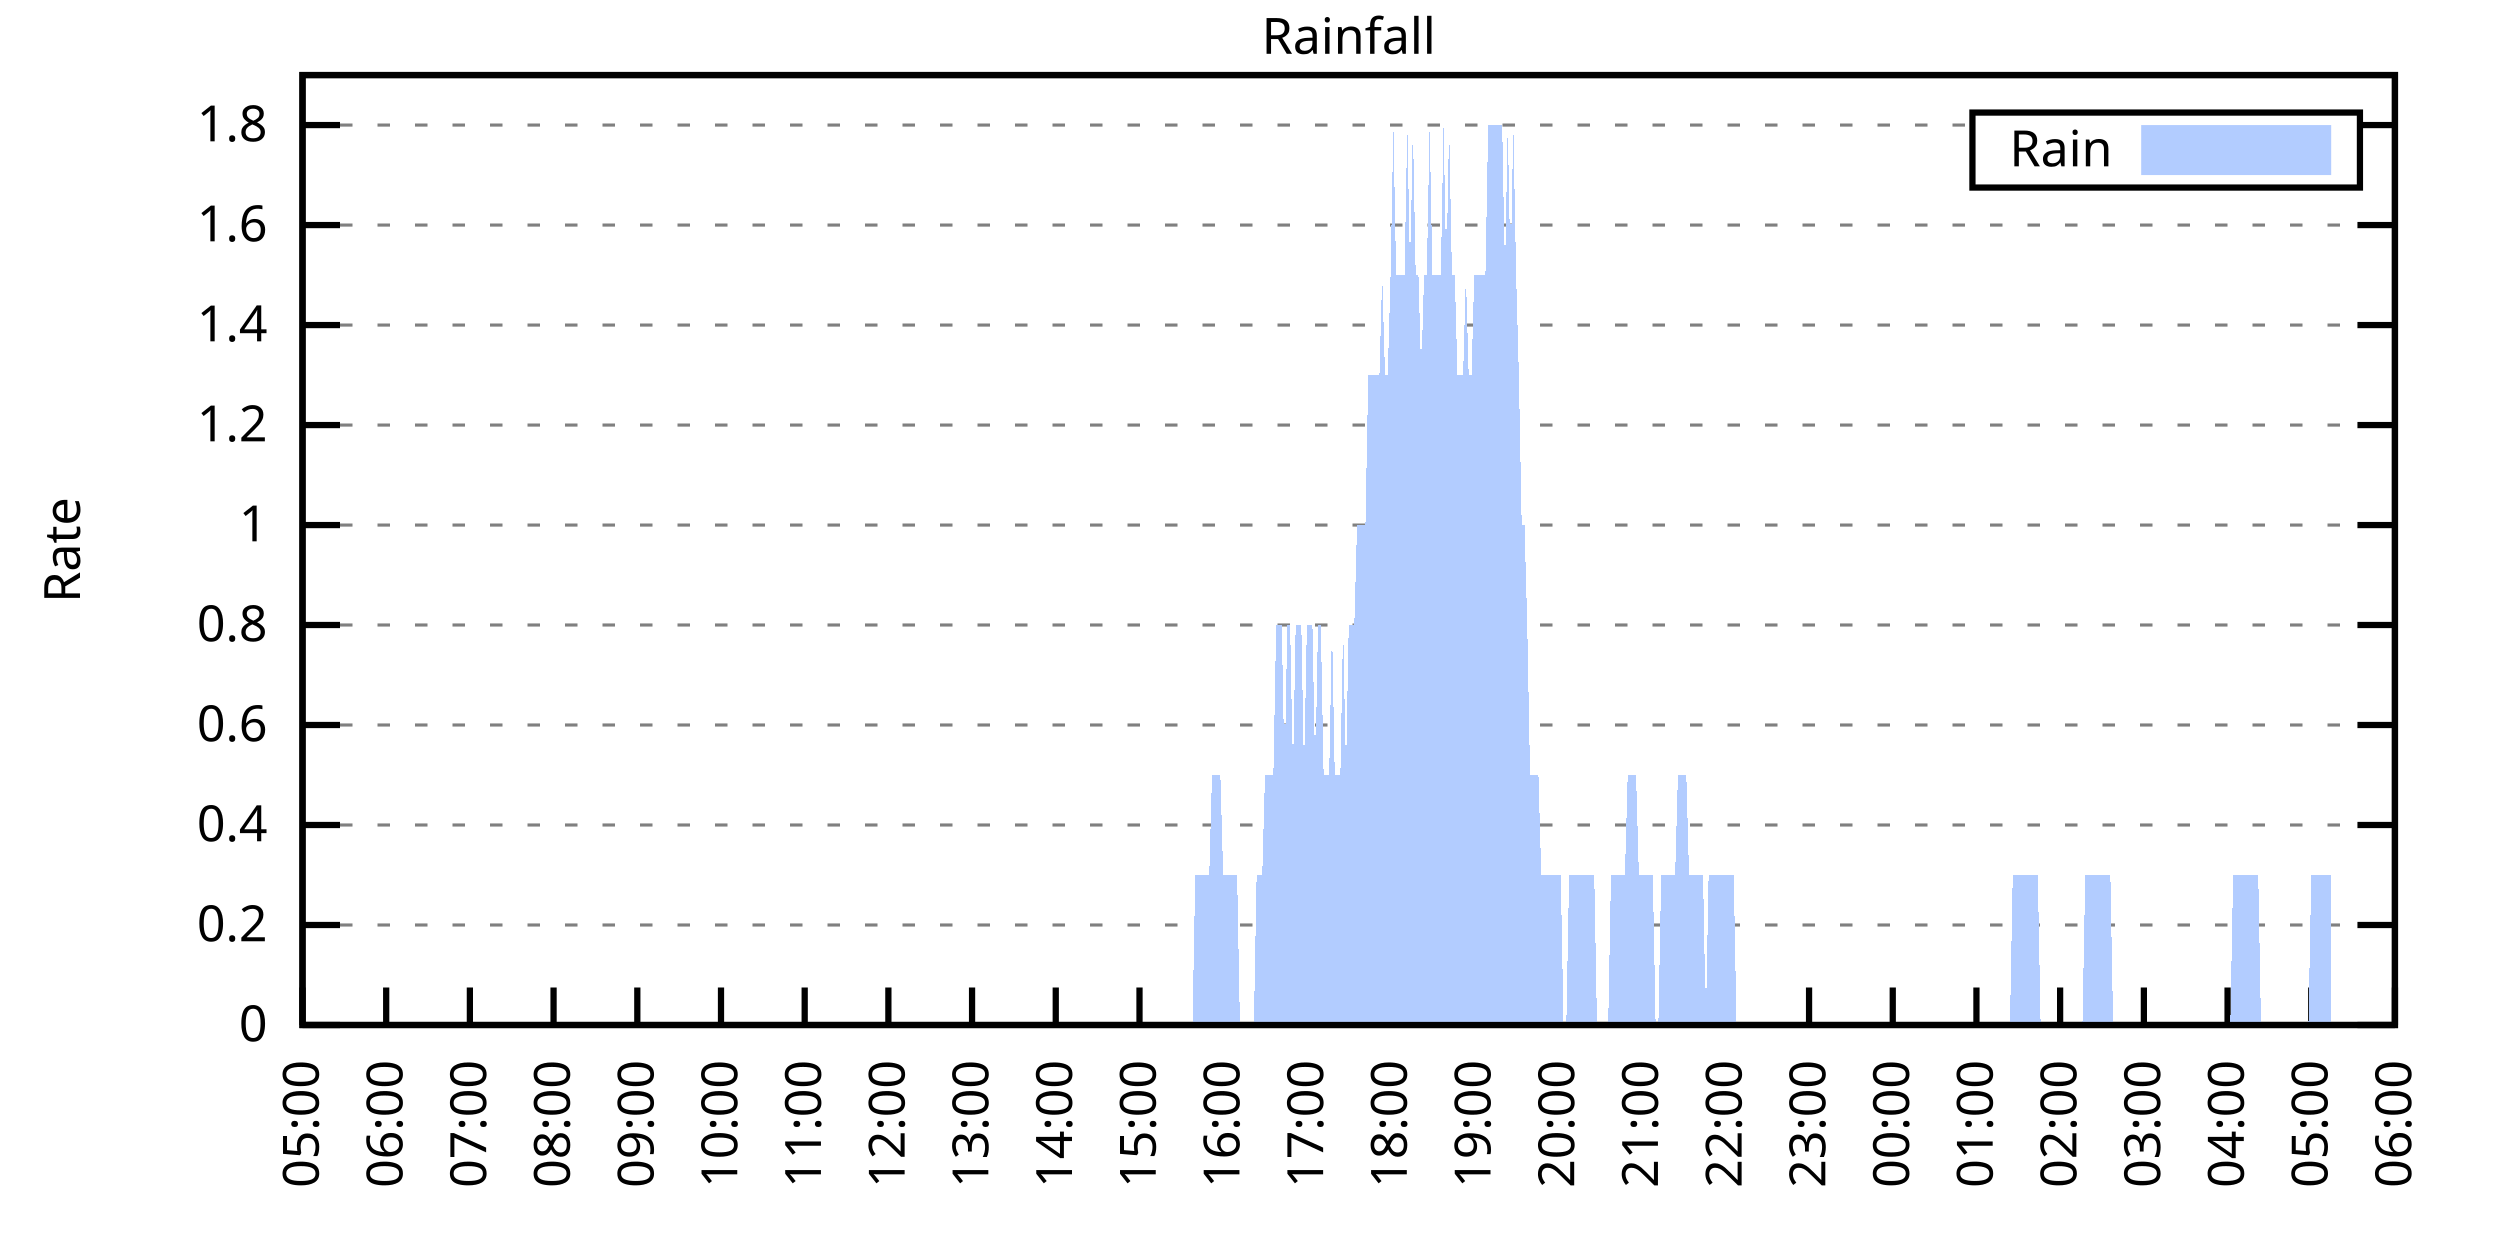
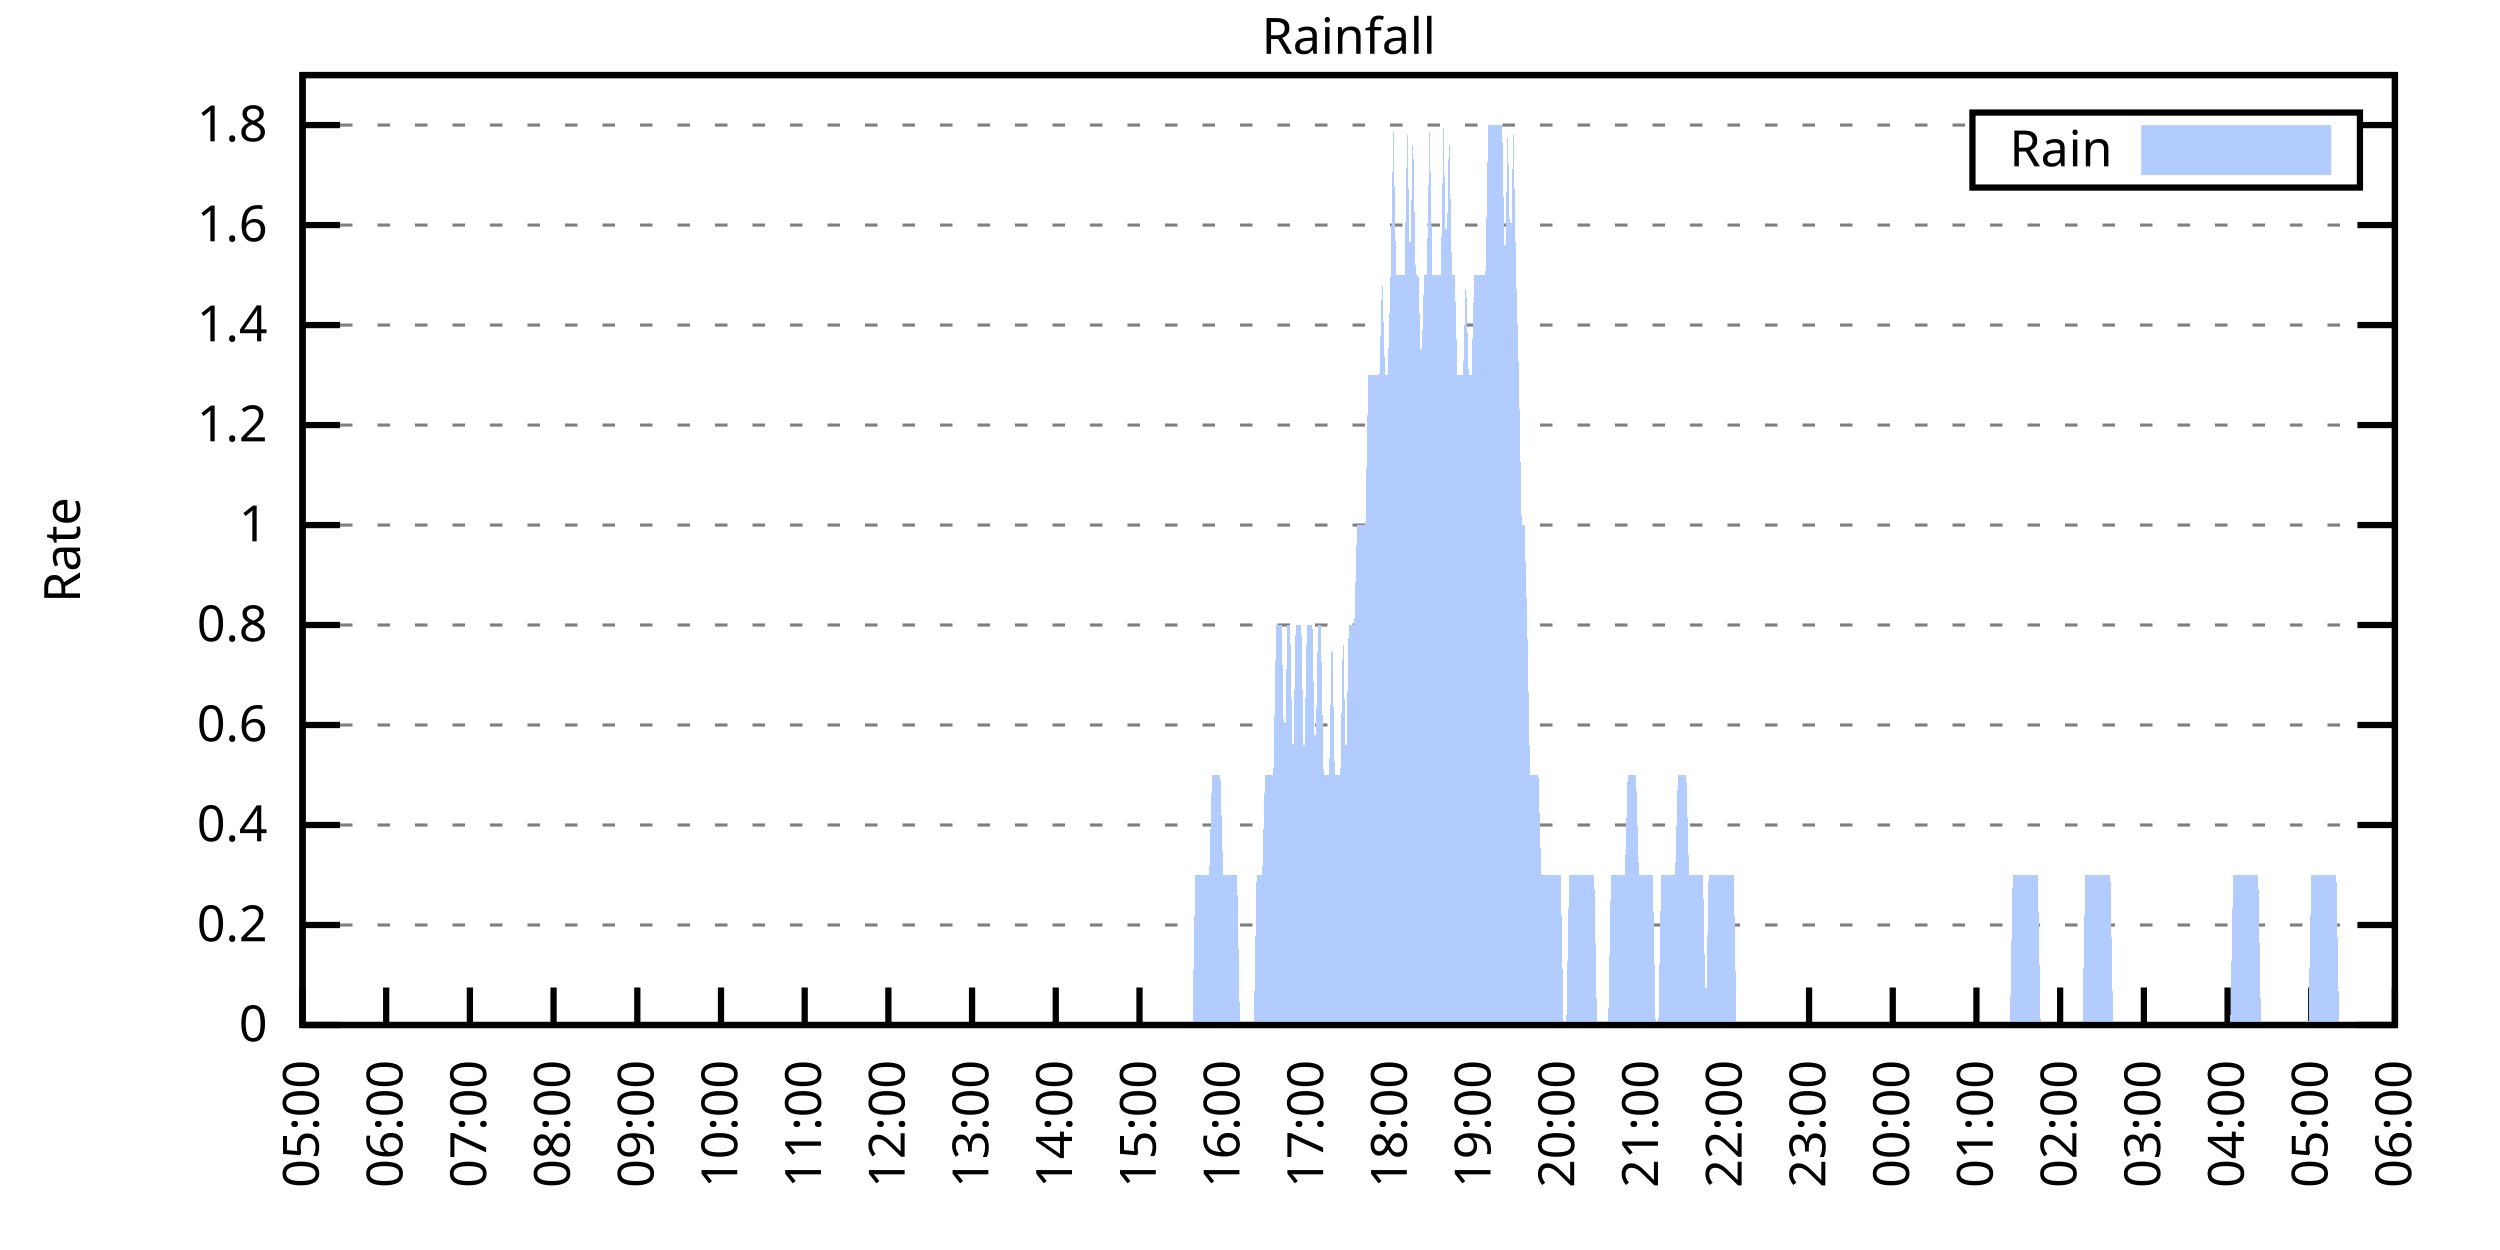
<svg xmlns="http://www.w3.org/2000/svg" xmlns:xlink="http://www.w3.org/1999/xlink" width="400" height="200" viewBox="0 0 400 200">
  <g id="gnuplot_canvas">
    <rect x="0" y="0" width="400" height="200" fill="none" />
    <defs>
      <circle id="gpDot" r="0.5" stroke-width="0.5" stroke="currentColor" />
      <path id="gpPt0" stroke-width="0.333" stroke="currentColor" d="M-1,0 h2 M0,-1 v2" />
      <path id="gpPt1" stroke-width="0.333" stroke="currentColor" d="M-1,-1 L1,1 M1,-1 L-1,1" />
      <path id="gpPt2" stroke-width="0.333" stroke="currentColor" d="M-1,0 L1,0 M0,-1 L0,1 M-1,-1 L1,1 M-1,1 L1,-1" />
      <rect id="gpPt3" stroke-width="0.333" stroke="currentColor" x="-1" y="-1" width="2" height="2" />
      <rect id="gpPt4" stroke-width="0.333" stroke="currentColor" fill="currentColor" x="-1" y="-1" width="2" height="2" />
      <circle id="gpPt5" stroke-width="0.333" stroke="currentColor" cx="0" cy="0" r="1" />
      <use xlink:href="#gpPt5" id="gpPt6" fill="currentColor" stroke="none" />
      <path id="gpPt7" stroke-width="0.333" stroke="currentColor" d="M0,-1.33 L-1.33,0.67 L1.33,0.67 z" />
      <use xlink:href="#gpPt7" id="gpPt8" fill="currentColor" stroke="none" />
      <use xlink:href="#gpPt7" id="gpPt9" stroke="currentColor" transform="rotate(180)" />
      <use xlink:href="#gpPt9" id="gpPt10" fill="currentColor" stroke="none" />
      <use xlink:href="#gpPt3" id="gpPt11" stroke="currentColor" transform="rotate(45)" />
      <use xlink:href="#gpPt11" id="gpPt12" fill="currentColor" stroke="none" />
      <path id="gpPt13" stroke-width="0.333" stroke="currentColor" d="M0,1.330 L1.265,0.411 L0.782,-1.067 L-0.782,-1.076 L-1.265,0.411 z" />
      <use xlink:href="#gpPt13" id="gpPt14" fill="currentColor" stroke="none" />
      <filter id="textbox" filterUnits="objectBoundingBox" x="0" y="0" height="1" width="1">
        <feFlood flood-color="white" flood-opacity="1" result="bgnd" />
        <feComposite in="SourceGraphic" in2="bgnd" operator="atop" />
      </filter>
      <filter id="greybox" filterUnits="objectBoundingBox" x="0" y="0" height="1" width="1">
        <feFlood flood-color="lightgrey" flood-opacity="1" result="grey" />
        <feComposite in="SourceGraphic" in2="grey" operator="atop" />
      </filter>
    </defs>
    <g fill="none" color="white" stroke="currentColor" stroke-width="1.00" stroke-linecap="butt" stroke-linejoin="miter">
</g>
    <g fill="none" color="black" stroke="currentColor" stroke-width="1.00" stroke-linecap="butt" stroke-linejoin="miter">
      <g stroke="none" shape-rendering="crispEdges">
        <polygon fill="rgb(255, 255, 255)" points="48.40,164.00 383.18,164.00 383.18,12.02 48.40,12.02 " />
      </g>
    </g>
    <g fill="none" color="black" stroke="currentColor" stroke-width="1.00" stroke-linecap="butt" stroke-linejoin="miter">
</g>
    <g fill="none" color="black" stroke="black" stroke-width="0.50" stroke-linecap="butt" stroke-linejoin="miter">
</g>
    <g fill="none" color="gray" stroke="currentColor" stroke-width="0.50" stroke-linecap="butt" stroke-linejoin="miter">
      <path stroke="gray" stroke-dasharray="2,4" class="gridline" d="M48.40,164.00 L383.19,164.00  " />
    </g>
    <g fill="none" color="gray" stroke="gray" stroke-width="1.00" stroke-linecap="butt" stroke-linejoin="miter">
</g>
    <g fill="none" color="black" stroke="currentColor" stroke-width="1.00" stroke-linecap="butt" stroke-linejoin="miter">
      <path stroke="black" d="M48.40,164.00 L54.40,164.00 M383.19,164.00 L377.19,164.00  " />
      <g transform="translate(42.80,166.60)" stroke="none" fill="black" font-family="Sans" font-size="8.00" text-anchor="end">
        <text>
          <tspan font-family="Sans"> 0</tspan>
        </text>
      </g>
    </g>
    <g fill="none" color="black" stroke="currentColor" stroke-width="1.00" stroke-linecap="butt" stroke-linejoin="miter">
</g>
    <g fill="none" color="black" stroke="black" stroke-width="0.50" stroke-linecap="butt" stroke-linejoin="miter">
</g>
    <g fill="none" color="gray" stroke="currentColor" stroke-width="0.50" stroke-linecap="butt" stroke-linejoin="miter">
      <path stroke="gray" stroke-dasharray="2,4" class="gridline" d="M48.40,148.00 L383.19,148.00  " />
    </g>
    <g fill="none" color="gray" stroke="gray" stroke-width="1.00" stroke-linecap="butt" stroke-linejoin="miter">
</g>
    <g fill="none" color="black" stroke="currentColor" stroke-width="1.00" stroke-linecap="butt" stroke-linejoin="miter">
      <path stroke="black" d="M48.40,148.00 L54.40,148.00 M383.19,148.00 L377.19,148.00  " />
      <g transform="translate(42.80,150.60)" stroke="none" fill="black" font-family="Sans" font-size="8.00" text-anchor="end">
        <text>
          <tspan font-family="Sans"> 0.2</tspan>
        </text>
      </g>
    </g>
    <g fill="none" color="black" stroke="currentColor" stroke-width="1.00" stroke-linecap="butt" stroke-linejoin="miter">
</g>
    <g fill="none" color="black" stroke="black" stroke-width="0.50" stroke-linecap="butt" stroke-linejoin="miter">
</g>
    <g fill="none" color="gray" stroke="currentColor" stroke-width="0.50" stroke-linecap="butt" stroke-linejoin="miter">
      <path stroke="gray" stroke-dasharray="2,4" class="gridline" d="M48.40,132.00 L383.19,132.00  " />
    </g>
    <g fill="none" color="gray" stroke="gray" stroke-width="1.00" stroke-linecap="butt" stroke-linejoin="miter">
</g>
    <g fill="none" color="black" stroke="currentColor" stroke-width="1.00" stroke-linecap="butt" stroke-linejoin="miter">
      <path stroke="black" d="M48.40,132.00 L54.40,132.00 M383.19,132.00 L377.19,132.00  " />
      <g transform="translate(42.80,134.60)" stroke="none" fill="black" font-family="Sans" font-size="8.00" text-anchor="end">
        <text>
          <tspan font-family="Sans"> 0.4</tspan>
        </text>
      </g>
    </g>
    <g fill="none" color="black" stroke="currentColor" stroke-width="1.00" stroke-linecap="butt" stroke-linejoin="miter">
</g>
    <g fill="none" color="black" stroke="black" stroke-width="0.50" stroke-linecap="butt" stroke-linejoin="miter">
</g>
    <g fill="none" color="gray" stroke="currentColor" stroke-width="0.50" stroke-linecap="butt" stroke-linejoin="miter">
      <path stroke="gray" stroke-dasharray="2,4" class="gridline" d="M48.40,116.00 L383.19,116.00  " />
    </g>
    <g fill="none" color="gray" stroke="gray" stroke-width="1.00" stroke-linecap="butt" stroke-linejoin="miter">
</g>
    <g fill="none" color="black" stroke="currentColor" stroke-width="1.00" stroke-linecap="butt" stroke-linejoin="miter">
      <path stroke="black" d="M48.40,116.00 L54.40,116.00 M383.19,116.00 L377.19,116.00  " />
      <g transform="translate(42.80,118.60)" stroke="none" fill="black" font-family="Sans" font-size="8.00" text-anchor="end">
        <text>
          <tspan font-family="Sans"> 0.6</tspan>
        </text>
      </g>
    </g>
    <g fill="none" color="black" stroke="currentColor" stroke-width="1.00" stroke-linecap="butt" stroke-linejoin="miter">
</g>
    <g fill="none" color="black" stroke="black" stroke-width="0.50" stroke-linecap="butt" stroke-linejoin="miter">
</g>
    <g fill="none" color="gray" stroke="currentColor" stroke-width="0.50" stroke-linecap="butt" stroke-linejoin="miter">
      <path stroke="gray" stroke-dasharray="2,4" class="gridline" d="M48.40,100.00 L383.19,100.00  " />
    </g>
    <g fill="none" color="gray" stroke="gray" stroke-width="1.00" stroke-linecap="butt" stroke-linejoin="miter">
</g>
    <g fill="none" color="black" stroke="currentColor" stroke-width="1.00" stroke-linecap="butt" stroke-linejoin="miter">
      <path stroke="black" d="M48.40,100.00 L54.40,100.00 M383.19,100.00 L377.19,100.00  " />
      <g transform="translate(42.80,102.60)" stroke="none" fill="black" font-family="Sans" font-size="8.00" text-anchor="end">
        <text>
          <tspan font-family="Sans"> 0.8</tspan>
        </text>
      </g>
    </g>
    <g fill="none" color="black" stroke="currentColor" stroke-width="1.00" stroke-linecap="butt" stroke-linejoin="miter">
</g>
    <g fill="none" color="black" stroke="black" stroke-width="0.50" stroke-linecap="butt" stroke-linejoin="miter">
</g>
    <g fill="none" color="gray" stroke="currentColor" stroke-width="0.50" stroke-linecap="butt" stroke-linejoin="miter">
      <path stroke="gray" stroke-dasharray="2,4" class="gridline" d="M48.40,84.01 L383.19,84.01  " />
    </g>
    <g fill="none" color="gray" stroke="gray" stroke-width="1.00" stroke-linecap="butt" stroke-linejoin="miter">
</g>
    <g fill="none" color="black" stroke="currentColor" stroke-width="1.00" stroke-linecap="butt" stroke-linejoin="miter">
      <path stroke="black" d="M48.40,84.01 L54.40,84.01 M383.19,84.01 L377.19,84.01  " />
      <g transform="translate(42.80,86.61)" stroke="none" fill="black" font-family="Sans" font-size="8.00" text-anchor="end">
        <text>
          <tspan font-family="Sans"> 1</tspan>
        </text>
      </g>
    </g>
    <g fill="none" color="black" stroke="currentColor" stroke-width="1.00" stroke-linecap="butt" stroke-linejoin="miter">
</g>
    <g fill="none" color="black" stroke="black" stroke-width="0.50" stroke-linecap="butt" stroke-linejoin="miter">
</g>
    <g fill="none" color="gray" stroke="currentColor" stroke-width="0.50" stroke-linecap="butt" stroke-linejoin="miter">
      <path stroke="gray" stroke-dasharray="2,4" class="gridline" d="M48.40,68.01 L383.19,68.01  " />
    </g>
    <g fill="none" color="gray" stroke="gray" stroke-width="1.00" stroke-linecap="butt" stroke-linejoin="miter">
</g>
    <g fill="none" color="black" stroke="currentColor" stroke-width="1.00" stroke-linecap="butt" stroke-linejoin="miter">
      <path stroke="black" d="M48.40,68.01 L54.40,68.01 M383.19,68.01 L377.19,68.01  " />
      <g transform="translate(42.80,70.61)" stroke="none" fill="black" font-family="Sans" font-size="8.00" text-anchor="end">
        <text>
          <tspan font-family="Sans"> 1.2</tspan>
        </text>
      </g>
    </g>
    <g fill="none" color="black" stroke="currentColor" stroke-width="1.00" stroke-linecap="butt" stroke-linejoin="miter">
</g>
    <g fill="none" color="black" stroke="black" stroke-width="0.50" stroke-linecap="butt" stroke-linejoin="miter">
</g>
    <g fill="none" color="gray" stroke="currentColor" stroke-width="0.50" stroke-linecap="butt" stroke-linejoin="miter">
      <path stroke="gray" stroke-dasharray="2,4" class="gridline" d="M48.40,52.01 L383.19,52.01  " />
    </g>
    <g fill="none" color="gray" stroke="gray" stroke-width="1.00" stroke-linecap="butt" stroke-linejoin="miter">
</g>
    <g fill="none" color="black" stroke="currentColor" stroke-width="1.00" stroke-linecap="butt" stroke-linejoin="miter">
      <path stroke="black" d="M48.40,52.01 L54.40,52.01 M383.19,52.01 L377.19,52.01  " />
      <g transform="translate(42.80,54.61)" stroke="none" fill="black" font-family="Sans" font-size="8.00" text-anchor="end">
        <text>
          <tspan font-family="Sans"> 1.4</tspan>
        </text>
      </g>
    </g>
    <g fill="none" color="black" stroke="currentColor" stroke-width="1.00" stroke-linecap="butt" stroke-linejoin="miter">
</g>
    <g fill="none" color="black" stroke="black" stroke-width="0.50" stroke-linecap="butt" stroke-linejoin="miter">
</g>
    <g fill="none" color="gray" stroke="currentColor" stroke-width="0.50" stroke-linecap="butt" stroke-linejoin="miter">
      <path stroke="gray" stroke-dasharray="2,4" class="gridline" d="M48.40,36.01 L383.19,36.01  " />
    </g>
    <g fill="none" color="gray" stroke="gray" stroke-width="1.00" stroke-linecap="butt" stroke-linejoin="miter">
</g>
    <g fill="none" color="black" stroke="currentColor" stroke-width="1.00" stroke-linecap="butt" stroke-linejoin="miter">
      <path stroke="black" d="M48.40,36.01 L54.40,36.01 M383.19,36.01 L377.19,36.01  " />
      <g transform="translate(42.80,38.61)" stroke="none" fill="black" font-family="Sans" font-size="8.00" text-anchor="end">
        <text>
          <tspan font-family="Sans"> 1.6</tspan>
        </text>
      </g>
    </g>
    <g fill="none" color="black" stroke="currentColor" stroke-width="1.00" stroke-linecap="butt" stroke-linejoin="miter">
</g>
    <g fill="none" color="black" stroke="black" stroke-width="0.50" stroke-linecap="butt" stroke-linejoin="miter">
</g>
    <g fill="none" color="gray" stroke="currentColor" stroke-width="0.50" stroke-linecap="butt" stroke-linejoin="miter">
      <path stroke="gray" stroke-dasharray="2,4" class="gridline" d="M48.40,20.01 L315.59,20.01 M377.59,20.01 L383.19,20.01  " />
    </g>
    <g fill="none" color="gray" stroke="gray" stroke-width="1.00" stroke-linecap="butt" stroke-linejoin="miter">
</g>
    <g fill="none" color="black" stroke="currentColor" stroke-width="1.00" stroke-linecap="butt" stroke-linejoin="miter">
      <path stroke="black" d="M48.40,20.01 L54.40,20.01 M383.19,20.01 L377.19,20.01  " />
      <g transform="translate(42.80,22.61)" stroke="none" fill="black" font-family="Sans" font-size="8.00" text-anchor="end">
        <text>
          <tspan font-family="Sans"> 1.8</tspan>
        </text>
      </g>
    </g>
    <g fill="none" color="black" stroke="currentColor" stroke-width="1.00" stroke-linecap="butt" stroke-linejoin="miter">
      <path stroke="black" d="M48.40,164.00 L48.40,158.00  " />
      <g transform="translate(51.00,169.60) rotate(270.00)" stroke="none" fill="black" font-family="Sans" font-size="8.00" text-anchor="end">
        <text>
          <tspan font-family="Sans">05:00</tspan>
        </text>
      </g>
    </g>
    <g fill="none" color="black" stroke="currentColor" stroke-width="1.00" stroke-linecap="butt" stroke-linejoin="miter">
      <path stroke="black" d="M61.79,164.00 L61.79,158.00  " />
      <g transform="translate(64.39,169.60) rotate(270.00)" stroke="none" fill="black" font-family="Sans" font-size="8.00" text-anchor="end">
        <text>
          <tspan font-family="Sans">06:00</tspan>
        </text>
      </g>
    </g>
    <g fill="none" color="black" stroke="currentColor" stroke-width="1.00" stroke-linecap="butt" stroke-linejoin="miter">
      <path stroke="black" d="M75.18,164.00 L75.18,158.00  " />
      <g transform="translate(77.78,169.60) rotate(270.00)" stroke="none" fill="black" font-family="Sans" font-size="8.00" text-anchor="end">
        <text>
          <tspan font-family="Sans">07:00</tspan>
        </text>
      </g>
    </g>
    <g fill="none" color="black" stroke="currentColor" stroke-width="1.00" stroke-linecap="butt" stroke-linejoin="miter">
      <path stroke="black" d="M88.57,164.00 L88.57,158.00  " />
      <g transform="translate(91.17,169.60) rotate(270.00)" stroke="none" fill="black" font-family="Sans" font-size="8.00" text-anchor="end">
        <text>
          <tspan font-family="Sans">08:00</tspan>
        </text>
      </g>
    </g>
    <g fill="none" color="black" stroke="currentColor" stroke-width="1.00" stroke-linecap="butt" stroke-linejoin="miter">
      <path stroke="black" d="M101.97,164.00 L101.97,158.00  " />
      <g transform="translate(104.57,169.60) rotate(270.00)" stroke="none" fill="black" font-family="Sans" font-size="8.00" text-anchor="end">
        <text>
          <tspan font-family="Sans">09:00</tspan>
        </text>
      </g>
    </g>
    <g fill="none" color="black" stroke="currentColor" stroke-width="1.00" stroke-linecap="butt" stroke-linejoin="miter">
      <path stroke="black" d="M115.36,164.00 L115.36,158.00  " />
      <g transform="translate(117.96,169.60) rotate(270.00)" stroke="none" fill="black" font-family="Sans" font-size="8.00" text-anchor="end">
        <text>
          <tspan font-family="Sans">10:00</tspan>
        </text>
      </g>
    </g>
    <g fill="none" color="black" stroke="currentColor" stroke-width="1.00" stroke-linecap="butt" stroke-linejoin="miter">
      <path stroke="black" d="M128.75,164.00 L128.75,158.00  " />
      <g transform="translate(131.35,169.60) rotate(270.00)" stroke="none" fill="black" font-family="Sans" font-size="8.00" text-anchor="end">
        <text>
          <tspan font-family="Sans">11:00</tspan>
        </text>
      </g>
    </g>
    <g fill="none" color="black" stroke="currentColor" stroke-width="1.00" stroke-linecap="butt" stroke-linejoin="miter">
      <path stroke="black" d="M142.14,164.00 L142.14,158.00  " />
      <g transform="translate(144.74,169.60) rotate(270.00)" stroke="none" fill="black" font-family="Sans" font-size="8.00" text-anchor="end">
        <text>
          <tspan font-family="Sans">12:00</tspan>
        </text>
      </g>
    </g>
    <g fill="none" color="black" stroke="currentColor" stroke-width="1.00" stroke-linecap="butt" stroke-linejoin="miter">
      <path stroke="black" d="M155.53,164.00 L155.53,158.00  " />
      <g transform="translate(158.13,169.60) rotate(270.00)" stroke="none" fill="black" font-family="Sans" font-size="8.00" text-anchor="end">
        <text>
          <tspan font-family="Sans">13:00</tspan>
        </text>
      </g>
    </g>
    <g fill="none" color="black" stroke="currentColor" stroke-width="1.00" stroke-linecap="butt" stroke-linejoin="miter">
      <path stroke="black" d="M168.92,164.00 L168.92,158.00  " />
      <g transform="translate(171.52,169.60) rotate(270.00)" stroke="none" fill="black" font-family="Sans" font-size="8.00" text-anchor="end">
        <text>
          <tspan font-family="Sans">14:00</tspan>
        </text>
      </g>
    </g>
    <g fill="none" color="black" stroke="currentColor" stroke-width="1.00" stroke-linecap="butt" stroke-linejoin="miter">
      <path stroke="black" d="M182.32,164.00 L182.32,158.00  " />
      <g transform="translate(184.92,169.60) rotate(270.00)" stroke="none" fill="black" font-family="Sans" font-size="8.00" text-anchor="end">
        <text>
          <tspan font-family="Sans">15:00</tspan>
        </text>
      </g>
    </g>
    <g fill="none" color="black" stroke="currentColor" stroke-width="1.00" stroke-linecap="butt" stroke-linejoin="miter">
      <path stroke="black" d="M195.71,164.00 L195.71,158.00  " />
      <g transform="translate(198.31,169.60) rotate(270.00)" stroke="none" fill="black" font-family="Sans" font-size="8.00" text-anchor="end">
        <text>
          <tspan font-family="Sans">16:00</tspan>
        </text>
      </g>
    </g>
    <g fill="none" color="black" stroke="currentColor" stroke-width="1.00" stroke-linecap="butt" stroke-linejoin="miter">
      <path stroke="black" d="M209.10,164.00 L209.10,158.00  " />
      <g transform="translate(211.70,169.60) rotate(270.00)" stroke="none" fill="black" font-family="Sans" font-size="8.00" text-anchor="end">
        <text>
          <tspan font-family="Sans">17:00</tspan>
        </text>
      </g>
    </g>
    <g fill="none" color="black" stroke="currentColor" stroke-width="1.00" stroke-linecap="butt" stroke-linejoin="miter">
      <path stroke="black" d="M222.49,164.00 L222.49,158.00  " />
      <g transform="translate(225.09,169.60) rotate(270.00)" stroke="none" fill="black" font-family="Sans" font-size="8.00" text-anchor="end">
        <text>
          <tspan font-family="Sans">18:00</tspan>
        </text>
      </g>
    </g>
    <g fill="none" color="black" stroke="currentColor" stroke-width="1.00" stroke-linecap="butt" stroke-linejoin="miter">
      <path stroke="black" d="M235.88,164.00 L235.88,158.00  " />
      <g transform="translate(238.48,169.60) rotate(270.00)" stroke="none" fill="black" font-family="Sans" font-size="8.00" text-anchor="end">
        <text>
          <tspan font-family="Sans">19:00</tspan>
        </text>
      </g>
    </g>
    <g fill="none" color="black" stroke="currentColor" stroke-width="1.00" stroke-linecap="butt" stroke-linejoin="miter">
      <path stroke="black" d="M249.27,164.00 L249.27,158.00  " />
      <g transform="translate(251.87,169.60) rotate(270.00)" stroke="none" fill="black" font-family="Sans" font-size="8.00" text-anchor="end">
        <text>
          <tspan font-family="Sans">20:00</tspan>
        </text>
      </g>
    </g>
    <g fill="none" color="black" stroke="currentColor" stroke-width="1.00" stroke-linecap="butt" stroke-linejoin="miter">
      <path stroke="black" d="M262.67,164.00 L262.67,158.00  " />
      <g transform="translate(265.27,169.60) rotate(270.00)" stroke="none" fill="black" font-family="Sans" font-size="8.00" text-anchor="end">
        <text>
          <tspan font-family="Sans">21:00</tspan>
        </text>
      </g>
    </g>
    <g fill="none" color="black" stroke="currentColor" stroke-width="1.00" stroke-linecap="butt" stroke-linejoin="miter">
      <path stroke="black" d="M276.06,164.00 L276.06,158.00  " />
      <g transform="translate(278.66,169.60) rotate(270.00)" stroke="none" fill="black" font-family="Sans" font-size="8.00" text-anchor="end">
        <text>
          <tspan font-family="Sans">22:00</tspan>
        </text>
      </g>
    </g>
    <g fill="none" color="black" stroke="currentColor" stroke-width="1.00" stroke-linecap="butt" stroke-linejoin="miter">
      <path stroke="black" d="M289.45,164.00 L289.45,158.00  " />
      <g transform="translate(292.05,169.60) rotate(270.00)" stroke="none" fill="black" font-family="Sans" font-size="8.00" text-anchor="end">
        <text>
          <tspan font-family="Sans">23:00</tspan>
        </text>
      </g>
    </g>
    <g fill="none" color="black" stroke="currentColor" stroke-width="1.00" stroke-linecap="butt" stroke-linejoin="miter">
      <path stroke="black" d="M302.84,164.00 L302.84,158.00  " />
      <g transform="translate(305.44,169.60) rotate(270.00)" stroke="none" fill="black" font-family="Sans" font-size="8.00" text-anchor="end">
        <text>
          <tspan font-family="Sans">00:00</tspan>
        </text>
      </g>
    </g>
    <g fill="none" color="black" stroke="currentColor" stroke-width="1.00" stroke-linecap="butt" stroke-linejoin="miter">
      <path stroke="black" d="M316.23,164.00 L316.23,158.00  " />
      <g transform="translate(318.83,169.60) rotate(270.00)" stroke="none" fill="black" font-family="Sans" font-size="8.00" text-anchor="end">
        <text>
          <tspan font-family="Sans">01:00</tspan>
        </text>
      </g>
    </g>
    <g fill="none" color="black" stroke="currentColor" stroke-width="1.00" stroke-linecap="butt" stroke-linejoin="miter">
      <path stroke="black" d="M329.62,164.00 L329.62,158.00  " />
      <g transform="translate(332.22,169.60) rotate(270.00)" stroke="none" fill="black" font-family="Sans" font-size="8.00" text-anchor="end">
        <text>
          <tspan font-family="Sans">02:00</tspan>
        </text>
      </g>
    </g>
    <g fill="none" color="black" stroke="currentColor" stroke-width="1.00" stroke-linecap="butt" stroke-linejoin="miter">
      <path stroke="black" d="M343.02,164.00 L343.02,158.00  " />
      <g transform="translate(345.62,169.60) rotate(270.00)" stroke="none" fill="black" font-family="Sans" font-size="8.00" text-anchor="end">
        <text>
          <tspan font-family="Sans">03:00</tspan>
        </text>
      </g>
    </g>
    <g fill="none" color="black" stroke="currentColor" stroke-width="1.00" stroke-linecap="butt" stroke-linejoin="miter">
      <path stroke="black" d="M356.41,164.00 L356.41,158.00  " />
      <g transform="translate(359.01,169.60) rotate(270.00)" stroke="none" fill="black" font-family="Sans" font-size="8.00" text-anchor="end">
        <text>
          <tspan font-family="Sans">04:00</tspan>
        </text>
      </g>
    </g>
    <g fill="none" color="black" stroke="currentColor" stroke-width="1.00" stroke-linecap="butt" stroke-linejoin="miter">
      <path stroke="black" d="M369.80,164.00 L369.80,158.00  " />
      <g transform="translate(372.40,169.60) rotate(270.00)" stroke="none" fill="black" font-family="Sans" font-size="8.00" text-anchor="end">
        <text>
          <tspan font-family="Sans">05:00</tspan>
        </text>
      </g>
    </g>
    <g fill="none" color="black" stroke="currentColor" stroke-width="1.00" stroke-linecap="butt" stroke-linejoin="miter">
      <path stroke="black" d="M383.19,164.00 L383.19,158.00  " />
      <g transform="translate(385.79,169.60) rotate(270.00)" stroke="none" fill="black" font-family="Sans" font-size="8.00" text-anchor="end">
        <text>
          <tspan font-family="Sans">06:00</tspan>
        </text>
      </g>
    </g>
    <g fill="none" color="black" stroke="currentColor" stroke-width="1.00" stroke-linecap="butt" stroke-linejoin="miter">
</g>
    <g fill="none" color="black" stroke="currentColor" stroke-width="1.00" stroke-linecap="butt" stroke-linejoin="miter">
      <path stroke="black" d="M48.40,12.01 L48.40,164.00 L383.19,164.00 L383.19,12.01 L48.40,12.01 Z  " />
    </g>
    <g fill="none" color="black" stroke="currentColor" stroke-width="1.00" stroke-linecap="butt" stroke-linejoin="miter">
</g>
    <g fill="none" color="black" stroke="currentColor" stroke-width="1.00" stroke-linecap="butt" stroke-linejoin="miter">
      <path stroke="black" d="M315.59,30.01 L315.59,18.01 L377.59,18.01 L377.59,30.01 L315.59,30.01 Z  " />
    </g>
    <g id="Rainfall_plot_1">
      <g fill="none" color="white" stroke="black" stroke-width="2.00" stroke-linecap="butt" stroke-linejoin="miter">
</g>
      <g fill="none" color="black" stroke="currentColor" stroke-width="2.00" stroke-linecap="butt" stroke-linejoin="miter">
        <g transform="translate(337.99,26.61)" stroke="none" fill="black" font-family="Sans" font-size="8.00" text-anchor="end">
          <text>
            <tspan font-family="Sans">Rain</tspan>
          </text>
        </g>
      </g>
      <g fill="none" color="black" stroke="currentColor" stroke-width="2.00" stroke-linecap="butt" stroke-linejoin="miter">
        <g stroke="none" shape-rendering="crispEdges">
          <polygon fill="rgb(178, 204, 255)" points="343.59,27.01 371.99,27.01 371.99,21.01 343.59,21.01 " />
        </g>
        <path stroke="rgb(178, 204, 255)" d="M343.59,27.01 L371.99,27.01 L371.99,21.01 L343.59,21.01 L343.59,27.01 Z  " />
      </g>
      <g fill="none" color="black" stroke="currentColor" stroke-width="2.00" stroke-linecap="butt" stroke-linejoin="miter">
        <g stroke="none" shape-rendering="crispEdges">
-           <polygon fill="rgb(178, 204, 255)" points="51.97,164.00 52.42,164.00 52.86,164.00 53.31,164.00 53.76,164.00 54.20,164.00 54.65,164.00 55.10,164.00 55.54,164.00 55.99,164.00 56.43,164.00 56.88,164.00 57.33,164.00 57.77,164.00 58.22,164.00 58.67,164.00 59.11,164.00 59.56,164.00 60.01,164.00 60.45,164.00 60.90,164.00 61.35,164.00 61.79,164.00 62.24,164.00 62.68,164.00 63.13,164.00 63.58,164.00 64.02,164.00 64.47,164.00 64.92,164.00 65.36,164.00 65.81,164.00 66.26,164.00 66.70,164.00 67.15,164.00 67.59,164.00 68.04,164.00 68.49,164.00 68.93,164.00 69.38,164.00 69.83,164.00 70.27,164.00 70.72,164.00 71.17,164.00 71.61,164.00 72.06,164.00 72.50,164.00 72.95,164.00 73.40,164.00 73.84,164.00 74.29,164.00 74.74,164.00 75.18,164.00 75.63,164.00 76.08,164.00 76.52,164.00 76.97,164.00 77.42,164.00 77.86,164.00 78.31,164.00 78.75,164.00 79.20,164.00 79.65,164.00 80.09,164.00 80.54,164.00 80.99,164.00 81.43,164.00 81.88,164.00 82.33,164.00 82.77,164.00 83.22,164.00 83.66,164.00 84.11,164.00 84.56,164.00 85.00,164.00 85.45,164.00 85.90,164.00 86.34,164.00 86.79,164.00 87.24,164.00 87.68,164.00 88.13,164.00 88.57,164.00 89.02,164.00 89.47,164.00 89.91,164.00 90.36,164.00 90.81,164.00 91.25,164.00 91.70,164.00 92.15,164.00 92.59,164.00 93.04,164.00 93.49,164.00 93.93,164.00 94.38,164.00 94.82,164.00 95.27,164.00 95.72,164.00 96.16,164.00 96.61,164.00 97.06,164.00 97.50,164.00 97.95,164.00 98.40,164.00 98.84,164.00 99.29,164.00 99.73,164.00 100.18,164.00 100.63,164.00 101.07,164.00 101.52,164.00 101.97,164.00 102.41,164.00 102.86,164.00 103.31,164.00 103.75,164.00 104.20,164.00 104.64,164.00 105.09,164.00 105.54,164.00 105.98,164.00 106.43,164.00 106.88,164.00 107.32,164.00 107.77,164.00 108.22,164.00 108.66,164.00 109.11,164.00 109.55,164.00 110.00,164.00 110.45,164.00 110.89,164.00 111.34,164.00 111.79,164.00 112.23,164.00 112.68,164.00 113.13,164.00 113.57,164.00 114.02,164.00 114.47,164.00 114.91,164.00 115.36,164.00 115.80,164.00 116.25,164.00 116.70,164.00 117.14,164.00 117.59,164.00 118.04,164.00 118.48,164.00 118.93,164.00 119.38,164.00 119.82,164.00 120.27,164.00 120.71,164.00 121.16,164.00 121.61,164.00 122.05,164.00 122.50,164.00 122.95,164.00 123.39,164.00 123.84,164.00 124.29,164.00 124.73,164.00 125.18,164.00 125.62,164.00 126.07,164.00 126.52,164.00 126.96,164.00 127.41,164.00 127.86,164.00 128.30,164.00 128.75,164.00 129.20,164.00 129.64,164.00 130.09,164.00 130.54,164.00 130.98,164.00 131.43,164.00 131.87,164.00 132.32,164.00 132.77,164.00 133.21,164.00 133.66,164.00 134.11,164.00 134.55,164.00 135.00,164.00 135.45,164.00 135.89,164.00 136.34,164.00 136.78,164.00 137.23,164.00 137.68,164.00 138.12,164.00 138.57,164.00 139.02,164.00 139.46,164.00 139.91,164.00 140.36,164.00 140.80,164.00 141.25,164.00 141.69,164.00 142.14,164.00 142.59,164.00 143.03,164.00 143.48,164.00 143.93,164.00 144.37,164.00 144.82,164.00 145.27,164.00 145.71,164.00 146.16,164.00 146.61,164.00 147.05,164.00 147.50,164.00 147.94,164.00 148.39,164.00 148.84,164.00 149.28,164.00 149.73,164.00 150.18,164.00 150.62,164.00 151.07,164.00 151.52,164.00 151.96,164.00 152.41,164.00 152.85,164.00 153.30,164.00 153.75,164.00 154.19,164.00 154.64,164.00 155.09,164.00 155.53,164.00 155.98,164.00 156.43,164.00 156.87,164.00 157.32,164.00 157.76,164.00 158.21,164.00 158.66,164.00 159.10,164.00 159.55,164.00 160.00,164.00 160.44,164.00 160.89,164.00 161.34,164.00 161.78,164.00 162.23,164.00 162.67,164.00 163.12,164.00 163.57,164.00 164.01,164.00 164.46,164.00 164.91,164.00 165.35,164.00 165.80,164.00 166.25,164.00 166.69,164.00 167.14,164.00 167.59,164.00 168.03,164.00 168.48,164.00 168.92,164.00 169.37,164.00 169.82,164.00 170.26,164.00 170.71,164.00 171.16,164.00 171.60,164.00 172.05,164.00 172.50,164.00 172.94,164.00 173.39,164.00 173.83,164.00 174.28,164.00 174.73,164.00 175.17,164.00 175.62,164.00 176.07,164.00 176.51,164.00 176.96,164.00 177.41,164.00 177.85,164.00 178.30,164.00 178.74,164.00 179.19,164.00 179.64,164.00 180.08,164.00 180.53,164.00 180.98,164.00 181.42,164.00 181.87,164.00 182.32,164.00 182.76,164.00 183.21,164.00 183.66,164.00 184.10,164.00 184.55,164.00 184.99,164.00 185.44,164.00 185.89,164.00 186.33,164.00 186.78,164.00 187.23,164.00 187.67,164.00 188.12,164.00 188.57,164.00 189.01,164.00 189.46,164.00 189.90,164.00 190.35,164.00 190.80,164.00 191.24,140.00 191.69,140.00 192.14,140.00 192.58,140.00 193.03,140.00 193.48,140.00 193.92,124.00 194.37,124.00 194.81,124.00 195.26,124.00 195.71,140.00 196.15,140.00 196.60,140.00 197.05,140.00 197.49,140.00 197.94,140.00 198.39,164.00 198.83,164.00 199.28,164.00 199.73,164.00 200.17,164.00 200.62,164.00 201.06,140.00 201.51,140.00 201.96,140.00 202.40,124.00 202.85,124.00 203.30,124.00 203.74,124.00 204.19,100.00 204.64,100.00 205.08,100.00 205.53,124.00 205.97,100.00 206.42,100.00 206.87,124.00 207.31,100.00 207.76,100.00 208.21,100.00 208.65,124.00 209.10,100.00 209.55,100.00 209.99,100.00 210.44,124.00 210.88,100.00 211.33,100.00 211.78,124.00 212.22,124.00 212.67,124.00 213.12,100.00 213.56,124.00 214.01,124.00 214.46,124.00 214.90,100.00 215.35,124.00 215.80,100.00 216.24,100.00 216.69,100.00 217.13,84.01 217.58,84.01 218.03,84.01 218.47,84.01 218.92,60.01 219.37,60.01 219.81,60.01 220.26,60.01 220.71,60.01 221.15,44.01 221.60,60.01 222.04,60.01 222.49,44.01 222.94,20.01 223.38,44.01 223.83,44.01 224.28,44.01 224.72,44.01 225.17,20.01 225.62,44.01 226.06,20.01 226.51,44.01 226.95,44.01 227.40,60.01 227.85,44.01 228.29,44.01 228.74,20.01 229.19,44.01 229.63,44.01 230.08,44.01 230.53,44.01 230.97,20.01 231.42,44.01 231.86,20.01 232.31,44.01 232.76,44.01 233.20,60.01 233.65,60.01 234.10,60.01 234.54,44.01 234.99,60.01 235.44,60.01 235.88,44.01 236.33,44.01 236.78,44.01 237.22,44.01 237.67,44.01 238.11,20.01 238.56,20.01 239.01,20.01 239.45,20.01 239.90,20.01 240.35,20.01 240.79,44.01 241.24,20.01 241.69,44.01 242.13,20.01 242.58,44.01 243.02,60.01 243.47,84.01 243.92,84.01 244.36,100.00 244.81,124.00 245.26,124.00 245.70,124.00 246.15,124.00 246.60,140.00 247.04,140.00 247.49,140.00 247.93,140.00 248.38,140.00 248.83,140.00 249.27,140.00 249.72,140.00 250.17,164.00 250.61,164.00 251.06,140.00 251.51,140.00 251.95,140.00 252.40,140.00 252.85,140.00 253.29,140.00 253.74,140.00 254.18,140.00 254.63,140.00 255.08,140.00 255.52,164.00 255.97,164.00 256.42,164.00 256.86,164.00 257.31,164.00 257.76,140.00 258.20,140.00 258.65,140.00 259.09,140.00 259.54,140.00 259.99,140.00 260.43,124.00 260.88,124.00 261.33,124.00 261.77,124.00 262.22,140.00 262.67,140.00 263.11,140.00 263.56,140.00 264.00,140.00 264.45,140.00 264.90,164.00 265.34,164.00 265.79,140.00 266.24,140.00 266.68,140.00 267.13,140.00 267.58,140.00 268.02,140.00 268.47,124.00 268.92,124.00 269.36,124.00 269.81,124.00 270.25,140.00 270.70,140.00 271.15,140.00 271.59,140.00 272.04,140.00 272.49,140.00 272.93,164.00 273.38,140.00 273.83,140.00 274.27,140.00 274.72,140.00 275.16,140.00 275.61,140.00 276.06,140.00 276.50,140.00 276.95,140.00 277.40,140.00 277.84,164.00 278.29,164.00 278.74,164.00 279.18,164.00 279.63,164.00 280.07,164.00 280.52,164.00 280.97,164.00 281.41,164.00 281.86,164.00 282.31,164.00 282.75,164.00 283.20,164.00 283.65,164.00 284.09,164.00 284.54,164.00 284.98,164.00 285.43,164.00 285.88,164.00 286.32,164.00 286.77,164.00 287.22,164.00 287.66,164.00 288.11,164.00 288.56,164.00 289.00,164.00 289.45,164.00 289.90,164.00 290.34,164.00 290.79,164.00 291.23,164.00 291.68,164.00 292.13,164.00 292.57,164.00 293.02,164.00 293.47,164.00 293.91,164.00 294.36,164.00 294.81,164.00 295.25,164.00 295.70,164.00 296.14,164.00 296.59,164.00 297.04,164.00 297.48,164.00 297.93,164.00 298.38,164.00 298.82,164.00 299.27,164.00 299.72,164.00 300.16,164.00 300.61,164.00 301.05,164.00 301.50,164.00 301.95,164.00 302.39,164.00 302.84,164.00 303.29,164.00 303.73,164.00 304.18,164.00 304.63,164.00 305.07,164.00 305.52,164.00 305.97,164.00 306.41,164.00 306.86,164.00 307.30,164.00 307.75,164.00 308.20,164.00 308.64,164.00 309.09,164.00 309.54,164.00 309.98,164.00 310.43,164.00 310.88,164.00 311.32,164.00 311.77,164.00 312.21,164.00 312.66,164.00 313.11,164.00 313.55,164.00 314.00,164.00 314.45,164.00 314.89,164.00 315.34,164.00 315.79,164.00 316.23,164.00 316.68,164.00 317.12,164.00 317.57,164.00 318.02,164.00 318.46,164.00 318.91,164.00 319.36,164.00 319.80,164.00 320.25,164.00 320.70,164.00 321.14,164.00 321.59,164.00 322.04,140.00 322.48,140.00 322.93,140.00 323.37,140.00 323.82,140.00 324.27,140.00 324.71,140.00 325.16,140.00 325.61,140.00 326.05,140.00 326.50,164.00 326.95,164.00 327.39,164.00 327.84,164.00 328.28,164.00 328.73,164.00 329.18,164.00 329.62,164.00 330.07,164.00 330.52,164.00 330.96,164.00 331.41,164.00 331.86,164.00 332.30,164.00 332.75,164.00 333.19,164.00 333.64,140.00 334.09,140.00 334.53,140.00 334.98,140.00 335.43,140.00 335.87,140.00 336.32,140.00 336.77,140.00 337.21,140.00 337.66,140.00 338.10,164.00 338.55,164.00 339.00,164.00 339.44,164.00 339.89,164.00 340.34,164.00 340.78,164.00 341.23,164.00 341.68,164.00 342.12,164.00 342.57,164.00 343.02,164.00 343.46,164.00 343.91,164.00 344.35,164.00 344.80,164.00 345.25,164.00 345.69,164.00 346.14,164.00 346.59,164.00 347.03,164.00 347.48,164.00 347.93,164.00 348.37,164.00 348.82,164.00 349.26,164.00 349.71,164.00 350.16,164.00 350.60,164.00 351.05,164.00 351.50,164.00 351.94,164.00 352.39,164.00 352.84,164.00 353.28,164.00 353.73,164.00 354.17,164.00 354.62,164.00 355.07,164.00 355.51,164.00 355.96,164.00 356.41,164.00 356.85,164.00 357.30,140.00 357.75,140.00 358.19,140.00 358.64,140.00 359.09,140.00 359.53,140.00 359.98,140.00 360.42,140.00 360.87,140.00 361.32,140.00 361.76,164.00 362.21,164.00 362.66,164.00 363.10,164.00 363.55,164.00 364.00,164.00 364.44,164.00 364.89,164.00 365.33,164.00 365.78,164.00 366.23,164.00 366.67,164.00 367.12,164.00 367.57,164.00 368.01,164.00 368.46,164.00 368.91,164.00 369.35,164.00 369.80,140.00 370.24,140.00 370.69,140.00 371.14,140.00 371.58,140.00 372.03,140.00 372.48,140.00 372.92,140.00 372.92,164.00 51.97,164.00 " />
+           <polygon fill="rgb(178, 204, 255)" points="55.54,164.00 55.99,164.00 56.43,164.00 56.88,164.00 57.33,164.00 57.77,164.00 58.22,164.00 58.67,164.00 59.11,164.00 59.56,164.00 60.01,164.00 60.45,164.00 60.90,164.00 61.35,164.00 61.79,164.00 62.24,164.00 62.68,164.00 63.13,164.00 63.58,164.00 64.02,164.00 64.47,164.00 64.92,164.00 65.36,164.00 65.81,164.00 66.26,164.00 66.70,164.00 67.15,164.00 67.59,164.00 68.04,164.00 68.49,164.00 68.93,164.00 69.38,164.00 69.83,164.00 70.27,164.00 70.72,164.00 71.17,164.00 71.61,164.00 72.06,164.00 72.50,164.00 72.95,164.00 73.40,164.00 73.84,164.00 74.29,164.00 74.74,164.00 75.18,164.00 75.63,164.00 76.08,164.00 76.52,164.00 76.97,164.00 77.42,164.00 77.86,164.00 78.31,164.00 78.75,164.00 79.20,164.00 79.65,164.00 80.09,164.00 80.54,164.00 80.99,164.00 81.43,164.00 81.88,164.00 82.33,164.00 82.77,164.00 83.22,164.00 83.66,164.00 84.11,164.00 84.56,164.00 85.00,164.00 85.45,164.00 85.90,164.00 86.34,164.00 86.79,164.00 87.24,164.00 87.68,164.00 88.13,164.00 88.57,164.00 89.02,164.00 89.47,164.00 89.91,164.00 90.36,164.00 90.81,164.00 91.25,164.00 91.70,164.00 92.15,164.00 92.59,164.00 93.04,164.00 93.49,164.00 93.93,164.00 94.38,164.00 94.82,164.00 95.27,164.00 95.72,164.00 96.16,164.00 96.61,164.00 97.06,164.00 97.50,164.00 97.95,164.00 98.40,164.00 98.84,164.00 99.29,164.00 99.73,164.00 100.18,164.00 100.63,164.00 101.07,164.00 101.52,164.00 101.97,164.00 102.41,164.00 102.86,164.00 103.31,164.00 103.75,164.00 104.20,164.00 104.64,164.00 105.09,164.00 105.54,164.00 105.98,164.00 106.43,164.00 106.88,164.00 107.32,164.00 107.77,164.00 108.22,164.00 108.66,164.00 109.11,164.00 109.55,164.00 110.00,164.00 110.45,164.00 110.89,164.00 111.34,164.00 111.79,164.00 112.23,164.00 112.68,164.00 113.13,164.00 113.57,164.00 114.02,164.00 114.47,164.00 114.91,164.00 115.36,164.00 115.80,164.00 116.25,164.00 116.70,164.00 117.14,164.00 117.59,164.00 118.04,164.00 118.48,164.00 118.93,164.00 119.38,164.00 119.82,164.00 120.27,164.00 120.71,164.00 121.16,164.00 121.61,164.00 122.05,164.00 122.50,164.00 122.95,164.00 123.39,164.00 123.84,164.00 124.29,164.00 124.73,164.00 125.18,164.00 125.62,164.00 126.07,164.00 126.52,164.00 126.96,164.00 127.41,164.00 127.86,164.00 128.30,164.00 128.75,164.00 129.20,164.00 129.64,164.00 130.09,164.00 130.54,164.00 130.98,164.00 131.43,164.00 131.87,164.00 132.32,164.00 132.77,164.00 133.21,164.00 133.66,164.00 134.11,164.00 134.55,164.00 135.00,164.00 135.45,164.00 135.89,164.00 136.34,164.00 136.78,164.00 137.23,164.00 137.68,164.00 138.12,164.00 138.57,164.00 139.02,164.00 139.46,164.00 139.91,164.00 140.36,164.00 140.80,164.00 141.25,164.00 141.69,164.00 142.14,164.00 142.59,164.00 143.03,164.00 143.48,164.00 143.93,164.00 144.37,164.00 144.82,164.00 145.27,164.00 145.71,164.00 146.16,164.00 146.61,164.00 147.05,164.00 147.50,164.00 147.94,164.00 148.39,164.00 148.84,164.00 149.28,164.00 149.73,164.00 150.18,164.00 150.62,164.00 151.07,164.00 151.52,164.00 151.96,164.00 152.41,164.00 152.85,164.00 153.30,164.00 153.75,164.00 154.19,164.00 154.64,164.00 155.09,164.00 155.53,164.00 155.98,164.00 156.43,164.00 156.87,164.00 157.32,164.00 157.76,164.00 158.21,164.00 158.66,164.00 159.10,164.00 159.55,164.00 160.00,164.00 160.44,164.00 160.89,164.00 161.34,164.00 161.78,164.00 162.23,164.00 162.67,164.00 163.12,164.00 163.57,164.00 164.01,164.00 164.46,164.00 164.91,164.00 165.35,164.00 165.80,164.00 166.25,164.00 166.69,164.00 167.14,164.00 167.59,164.00 168.03,164.00 168.48,164.00 168.92,164.00 169.37,164.00 169.82,164.00 170.26,164.00 170.71,164.00 171.16,164.00 171.60,164.00 172.05,164.00 172.50,164.00 172.94,164.00 173.39,164.00 173.83,164.00 174.28,164.00 174.73,164.00 175.17,164.00 175.62,164.00 176.07,164.00 176.51,164.00 176.96,164.00 177.41,164.00 177.85,164.00 178.30,164.00 178.74,164.00 179.19,164.00 179.64,164.00 180.08,164.00 180.53,164.00 180.98,164.00 181.42,164.00 181.87,164.00 182.32,164.00 182.76,164.00 183.21,164.00 183.66,164.00 184.10,164.00 184.55,164.00 184.99,164.00 185.44,164.00 185.89,164.00 186.33,164.00 186.78,164.00 187.23,164.00 187.67,164.00 188.12,164.00 188.57,164.00 189.01,164.00 189.46,164.00 189.90,164.00 190.35,164.00 190.80,164.00 191.24,140.00 191.69,140.00 192.14,140.00 192.58,140.00 193.03,140.00 193.48,140.00 193.92,124.00 194.37,124.00 194.81,124.00 195.26,124.00 195.71,140.00 196.15,140.00 196.60,140.00 197.05,140.00 197.49,140.00 197.94,140.00 198.39,164.00 198.83,164.00 199.28,164.00 199.73,164.00 200.17,164.00 200.62,164.00 201.06,140.00 201.51,140.00 201.96,140.00 202.40,124.00 202.85,124.00 203.30,124.00 203.74,124.00 204.19,100.00 204.64,100.00 205.08,100.00 205.53,124.00 205.97,100.00 206.42,100.00 206.87,124.00 207.31,100.00 207.76,100.00 208.21,100.00 208.65,124.00 209.10,100.00 209.55,100.00 209.99,100.00 210.44,124.00 210.88,100.00 211.33,100.00 211.78,124.00 212.22,124.00 212.67,124.00 213.12,100.00 213.56,124.00 214.01,124.00 214.46,124.00 214.90,100.00 215.35,124.00 215.80,100.00 216.24,100.00 216.69,100.00 217.13,84.01 217.58,84.01 218.03,84.01 218.47,84.01 218.92,60.01 219.37,60.01 219.81,60.01 220.26,60.01 220.71,60.01 221.15,44.01 221.60,60.01 222.04,60.01 222.49,44.01 222.94,20.01 223.38,44.01 223.83,44.01 224.28,44.01 224.72,44.01 225.17,20.01 225.62,44.01 226.06,20.01 226.51,44.01 226.95,44.01 227.40,60.01 227.85,44.01 228.29,44.01 228.74,20.01 229.19,44.01 229.63,44.01 230.08,44.01 230.53,44.01 230.97,20.01 231.42,44.01 231.86,20.01 232.31,44.01 232.76,44.01 233.20,60.01 233.65,60.01 234.10,60.01 234.54,44.01 234.99,60.01 235.44,60.01 235.88,44.01 236.33,44.01 236.78,44.01 237.22,44.01 237.67,44.01 238.11,20.01 238.56,20.01 239.01,20.01 239.45,20.01 239.90,20.01 240.35,20.01 240.79,44.01 241.24,20.01 241.69,44.01 242.13,20.01 242.58,44.01 243.02,60.01 243.47,84.01 243.92,84.01 244.36,100.00 244.81,124.00 245.26,124.00 245.70,124.00 246.15,124.00 246.60,140.00 247.04,140.00 247.49,140.00 247.93,140.00 248.38,140.00 248.83,140.00 249.27,140.00 249.72,140.00 250.17,164.00 250.61,164.00 251.06,140.00 251.51,140.00 251.95,140.00 252.40,140.00 252.85,140.00 253.29,140.00 253.74,140.00 254.18,140.00 254.63,140.00 255.08,140.00 255.52,164.00 255.97,164.00 256.42,164.00 256.86,164.00 257.31,164.00 257.76,140.00 258.20,140.00 258.65,140.00 259.09,140.00 259.54,140.00 259.99,140.00 260.43,124.00 260.88,124.00 261.33,124.00 261.77,124.00 262.22,140.00 262.67,140.00 263.11,140.00 263.56,140.00 264.00,140.00 264.45,140.00 264.90,164.00 265.34,164.00 265.79,140.00 266.24,140.00 266.68,140.00 267.13,140.00 267.58,140.00 268.02,140.00 268.47,124.00 268.92,124.00 269.36,124.00 269.81,124.00 270.25,140.00 270.70,140.00 271.15,140.00 271.59,140.00 272.04,140.00 272.49,140.00 272.93,164.00 273.38,140.00 273.83,140.00 274.27,140.00 274.72,140.00 275.16,140.00 275.61,140.00 276.06,140.00 276.50,140.00 276.95,140.00 277.40,140.00 277.84,164.00 278.29,164.00 278.74,164.00 279.18,164.00 279.63,164.00 280.07,164.00 280.52,164.00 280.97,164.00 281.41,164.00 281.86,164.00 282.31,164.00 282.75,164.00 283.20,164.00 283.65,164.00 284.09,164.00 284.54,164.00 284.98,164.00 285.43,164.00 285.88,164.00 286.32,164.00 286.77,164.00 287.22,164.00 287.66,164.00 288.11,164.00 288.56,164.00 289.00,164.00 289.45,164.00 289.90,164.00 290.34,164.00 290.79,164.00 291.23,164.00 291.68,164.00 292.13,164.00 292.57,164.00 293.02,164.00 293.47,164.00 293.91,164.00 294.36,164.00 294.81,164.00 295.25,164.00 295.70,164.00 296.14,164.00 296.59,164.00 297.04,164.00 297.48,164.00 297.93,164.00 298.38,164.00 298.82,164.00 299.27,164.00 299.72,164.00 300.16,164.00 300.61,164.00 301.05,164.00 301.50,164.00 301.95,164.00 302.39,164.00 302.84,164.00 303.29,164.00 303.73,164.00 304.18,164.00 304.63,164.00 305.07,164.00 305.52,164.00 305.97,164.00 306.41,164.00 306.86,164.00 307.30,164.00 307.75,164.00 308.20,164.00 308.64,164.00 309.09,164.00 309.54,164.00 309.98,164.00 310.43,164.00 310.88,164.00 311.32,164.00 311.77,164.00 312.21,164.00 312.66,164.00 313.11,164.00 313.55,164.00 314.00,164.00 314.45,164.00 314.89,164.00 315.34,164.00 315.79,164.00 316.23,164.00 316.68,164.00 317.12,164.00 317.57,164.00 318.02,164.00 318.46,164.00 318.91,164.00 319.36,164.00 319.80,164.00 320.25,164.00 320.70,164.00 321.14,164.00 321.59,164.00 322.04,140.00 322.48,140.00 322.93,140.00 323.37,140.00 323.82,140.00 324.27,140.00 324.71,140.00 325.16,140.00 325.61,140.00 326.05,140.00 326.50,164.00 326.95,164.00 327.39,164.00 327.84,164.00 328.28,164.00 328.73,164.00 329.18,164.00 329.62,164.00 330.07,164.00 330.52,164.00 330.96,164.00 331.41,164.00 331.86,164.00 332.30,164.00 332.75,164.00 333.19,164.00 333.64,140.00 334.09,140.00 334.53,140.00 334.98,140.00 335.43,140.00 335.87,140.00 336.32,140.00 336.77,140.00 337.21,140.00 337.66,140.00 338.10,164.00 338.55,164.00 339.00,164.00 339.44,164.00 339.89,164.00 340.34,164.00 340.78,164.00 341.23,164.00 341.68,164.00 342.12,164.00 342.57,164.00 343.02,164.00 343.46,164.00 343.91,164.00 344.35,164.00 344.80,164.00 345.25,164.00 345.69,164.00 346.14,164.00 346.59,164.00 347.03,164.00 347.48,164.00 347.93,164.00 348.37,164.00 348.82,164.00 349.26,164.00 349.71,164.00 350.16,164.00 350.60,164.00 351.05,164.00 351.50,164.00 351.94,164.00 352.39,164.00 352.84,164.00 353.28,164.00 353.73,164.00 354.17,164.00 354.62,164.00 355.07,164.00 355.51,164.00 355.96,164.00 356.41,164.00 356.85,164.00 357.30,140.00 357.75,140.00 358.19,140.00 358.64,140.00 359.09,140.00 359.53,140.00 359.98,140.00 360.42,140.00 360.87,140.00 361.32,140.00 361.76,164.00 362.21,164.00 362.66,164.00 363.10,164.00 363.55,164.00 364.00,164.00 364.44,164.00 364.89,164.00 365.33,164.00 365.78,164.00 366.23,164.00 366.67,164.00 367.12,164.00 367.57,164.00 368.01,164.00 368.46,164.00 368.91,164.00 369.35,164.00 369.80,140.00 370.24,140.00 370.69,140.00 371.14,140.00 371.58,140.00 372.03,140.00 372.48,140.00 372.92,140.00 373.37,140.00 373.82,140.00 374.26,164.00 374.71,164.00 375.16,164.00 375.60,164.00 376.05,164.00 376.49,164.00 376.49,164.00 55.54,164.00 " />
        </g>
      </g>
    </g>
    <g fill="none" color="black" stroke="currentColor" stroke-width="2.00" stroke-linecap="butt" stroke-linejoin="miter">
</g>
    <g fill="none" color="black" stroke="black" stroke-width="1.00" stroke-linecap="butt" stroke-linejoin="miter">
</g>
    <g fill="none" color="black" stroke="currentColor" stroke-width="1.00" stroke-linecap="butt" stroke-linejoin="miter">
      <path stroke="black" d="M48.40,12.01 L48.40,164.00 L383.19,164.00 L383.19,12.01 L48.40,12.01 Z  " />
      <g transform="translate(12.80,88.01) rotate(270.00)" stroke="none" fill="black" font-family="Sans" font-size="8.00" text-anchor="middle">
        <text>
          <tspan font-family="Sans">Rate</tspan>
        </text>
      </g>
    </g>
    <g fill="none" color="black" stroke="currentColor" stroke-width="1.00" stroke-linecap="butt" stroke-linejoin="miter">
</g>
    <g fill="none" color="black" stroke="currentColor" stroke-width="1.00" stroke-linecap="butt" stroke-linejoin="miter">
      <g transform="translate(215.79,8.61)" stroke="none" fill="black" font-family="Sans" font-size="8.00" text-anchor="middle">
        <text>
          <tspan font-family="Sans">Rainfall</tspan>
        </text>
      </g>
    </g>
    <g fill="none" color="black" stroke="currentColor" stroke-width="1.00" stroke-linecap="butt" stroke-linejoin="miter">
</g>
  </g>
</svg>
